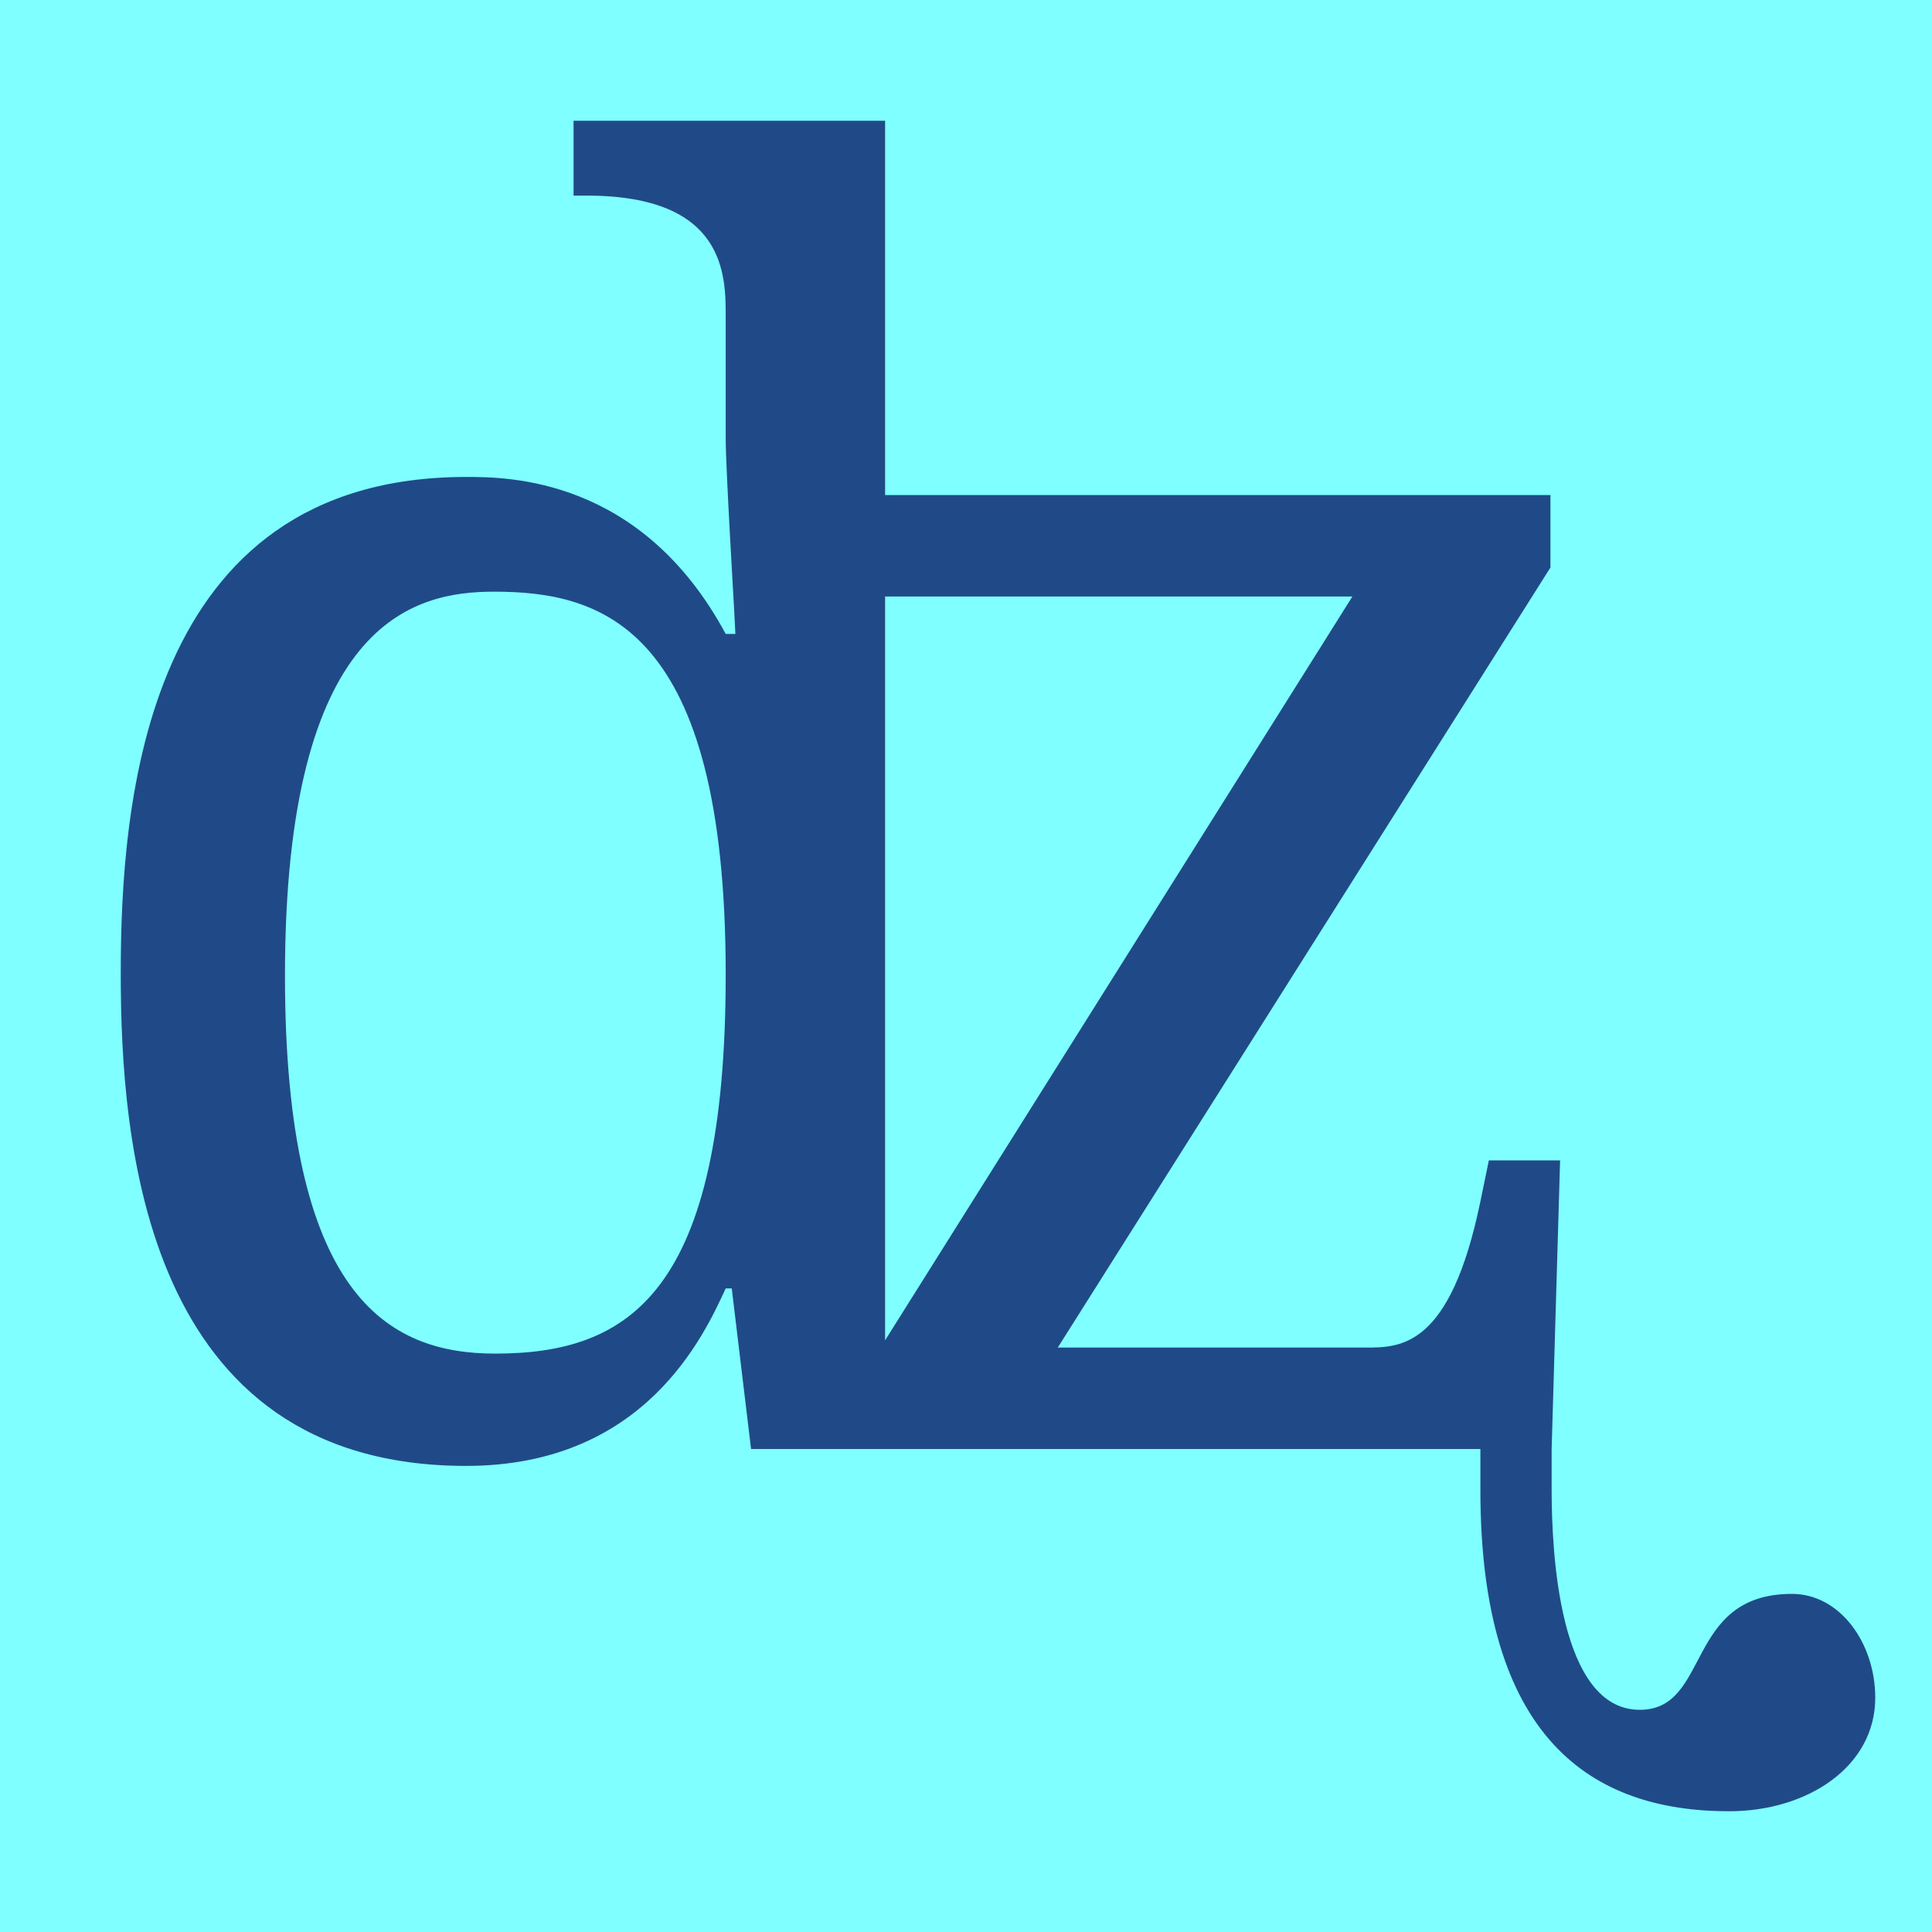
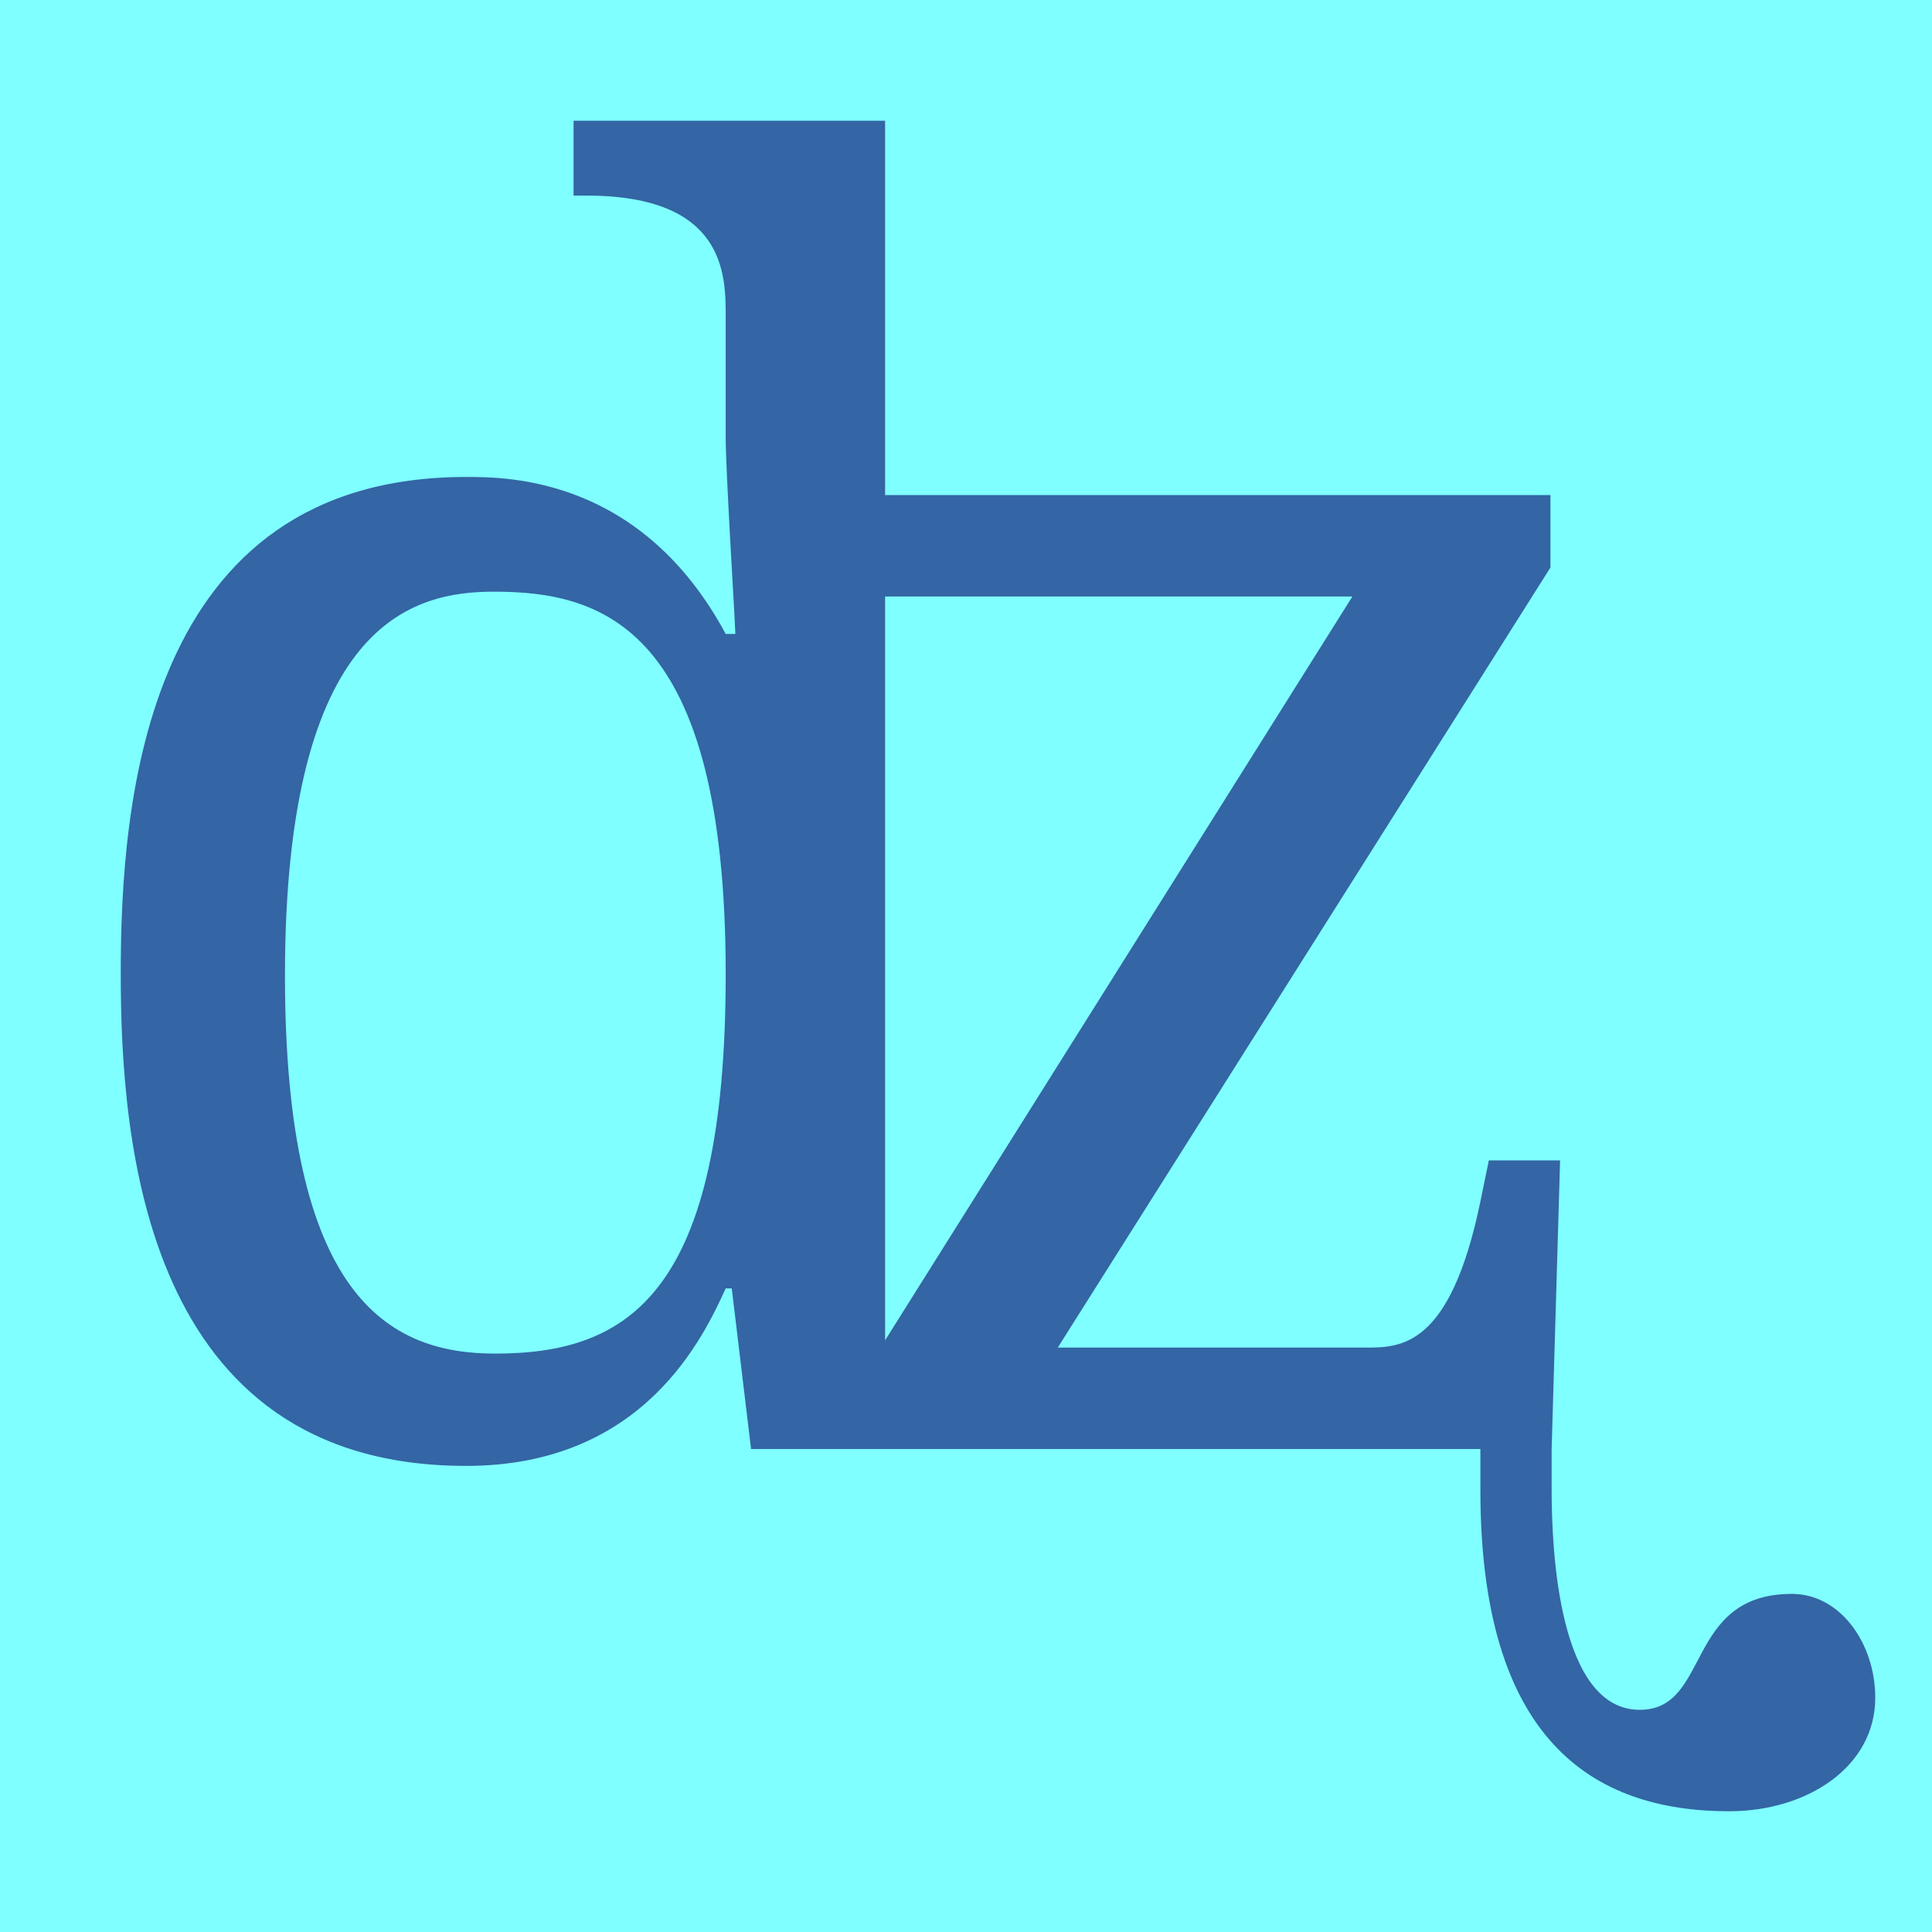
<svg xmlns="http://www.w3.org/2000/svg" height="16" viewBox="0 0 16 16" width="16">
  <path d="m0 0h16v16h-16z" fill="#7fffff" />
-   <path d="m6.01 10.67c-.18.39-.67 1.47-2.15 1.47-2.67 0-2.86-2.69-2.86-4.08 0-1.4.19-4.11 2.86-4.11.34 0 1.45 0 2.15 1.3h.08l-.01-.2c0-.01-.07-1.17-.07-1.42v-1.01c0-.34 0-1-1.15-1h-.11v-.62h2.58v3.1h5.51v.6l-4.08 6.46h2.55c.29 0 .7 0 .95-1.21l.07-.34h.59l-.07 2.39v.34c0 .51.06 1.82.73 1.82.59 0 .37-.96 1.26-.96.4 0 .69.41.69.86 0 .57-.56.94-1.21.94-1.14 0-2.06-.6-2.06-2.66v-.34h-6.04l-.16-1.33zm-3.65-2.59c0 2.65.85 3.13 1.74 3.13 1.11 0 1.91-.5 1.91-3.14 0-2.89-1.03-3.17-1.92-3.17-.66 0-1.73.24-1.73 3.18zm4.97 3.02 3.87-6.16h-3.87z" fill="#204a87" />
+   <path d="m6.01 10.67c-.18.39-.67 1.47-2.15 1.47-2.67 0-2.86-2.69-2.86-4.08 0-1.4.19-4.11 2.86-4.11.34 0 1.45 0 2.15 1.3h.08l-.01-.2c0-.01-.07-1.17-.07-1.42v-1.01c0-.34 0-1-1.15-1h-.11v-.62h2.58v3.1h5.51v.6l-4.08 6.46h2.55c.29 0 .7 0 .95-1.21l.07-.34h.59l-.07 2.39v.34c0 .51.06 1.82.73 1.82.59 0 .37-.96 1.26-.96.4 0 .69.41.69.86 0 .57-.56.94-1.21.94-1.14 0-2.06-.6-2.06-2.66v-.34h-6.04l-.16-1.33zm-3.65-2.59c0 2.65.85 3.13 1.74 3.13 1.11 0 1.91-.5 1.91-3.14 0-2.89-1.03-3.17-1.92-3.17-.66 0-1.73.24-1.73 3.18zm4.97 3.02 3.87-6.16h-3.87z" fill="#3465a4" />
</svg>
